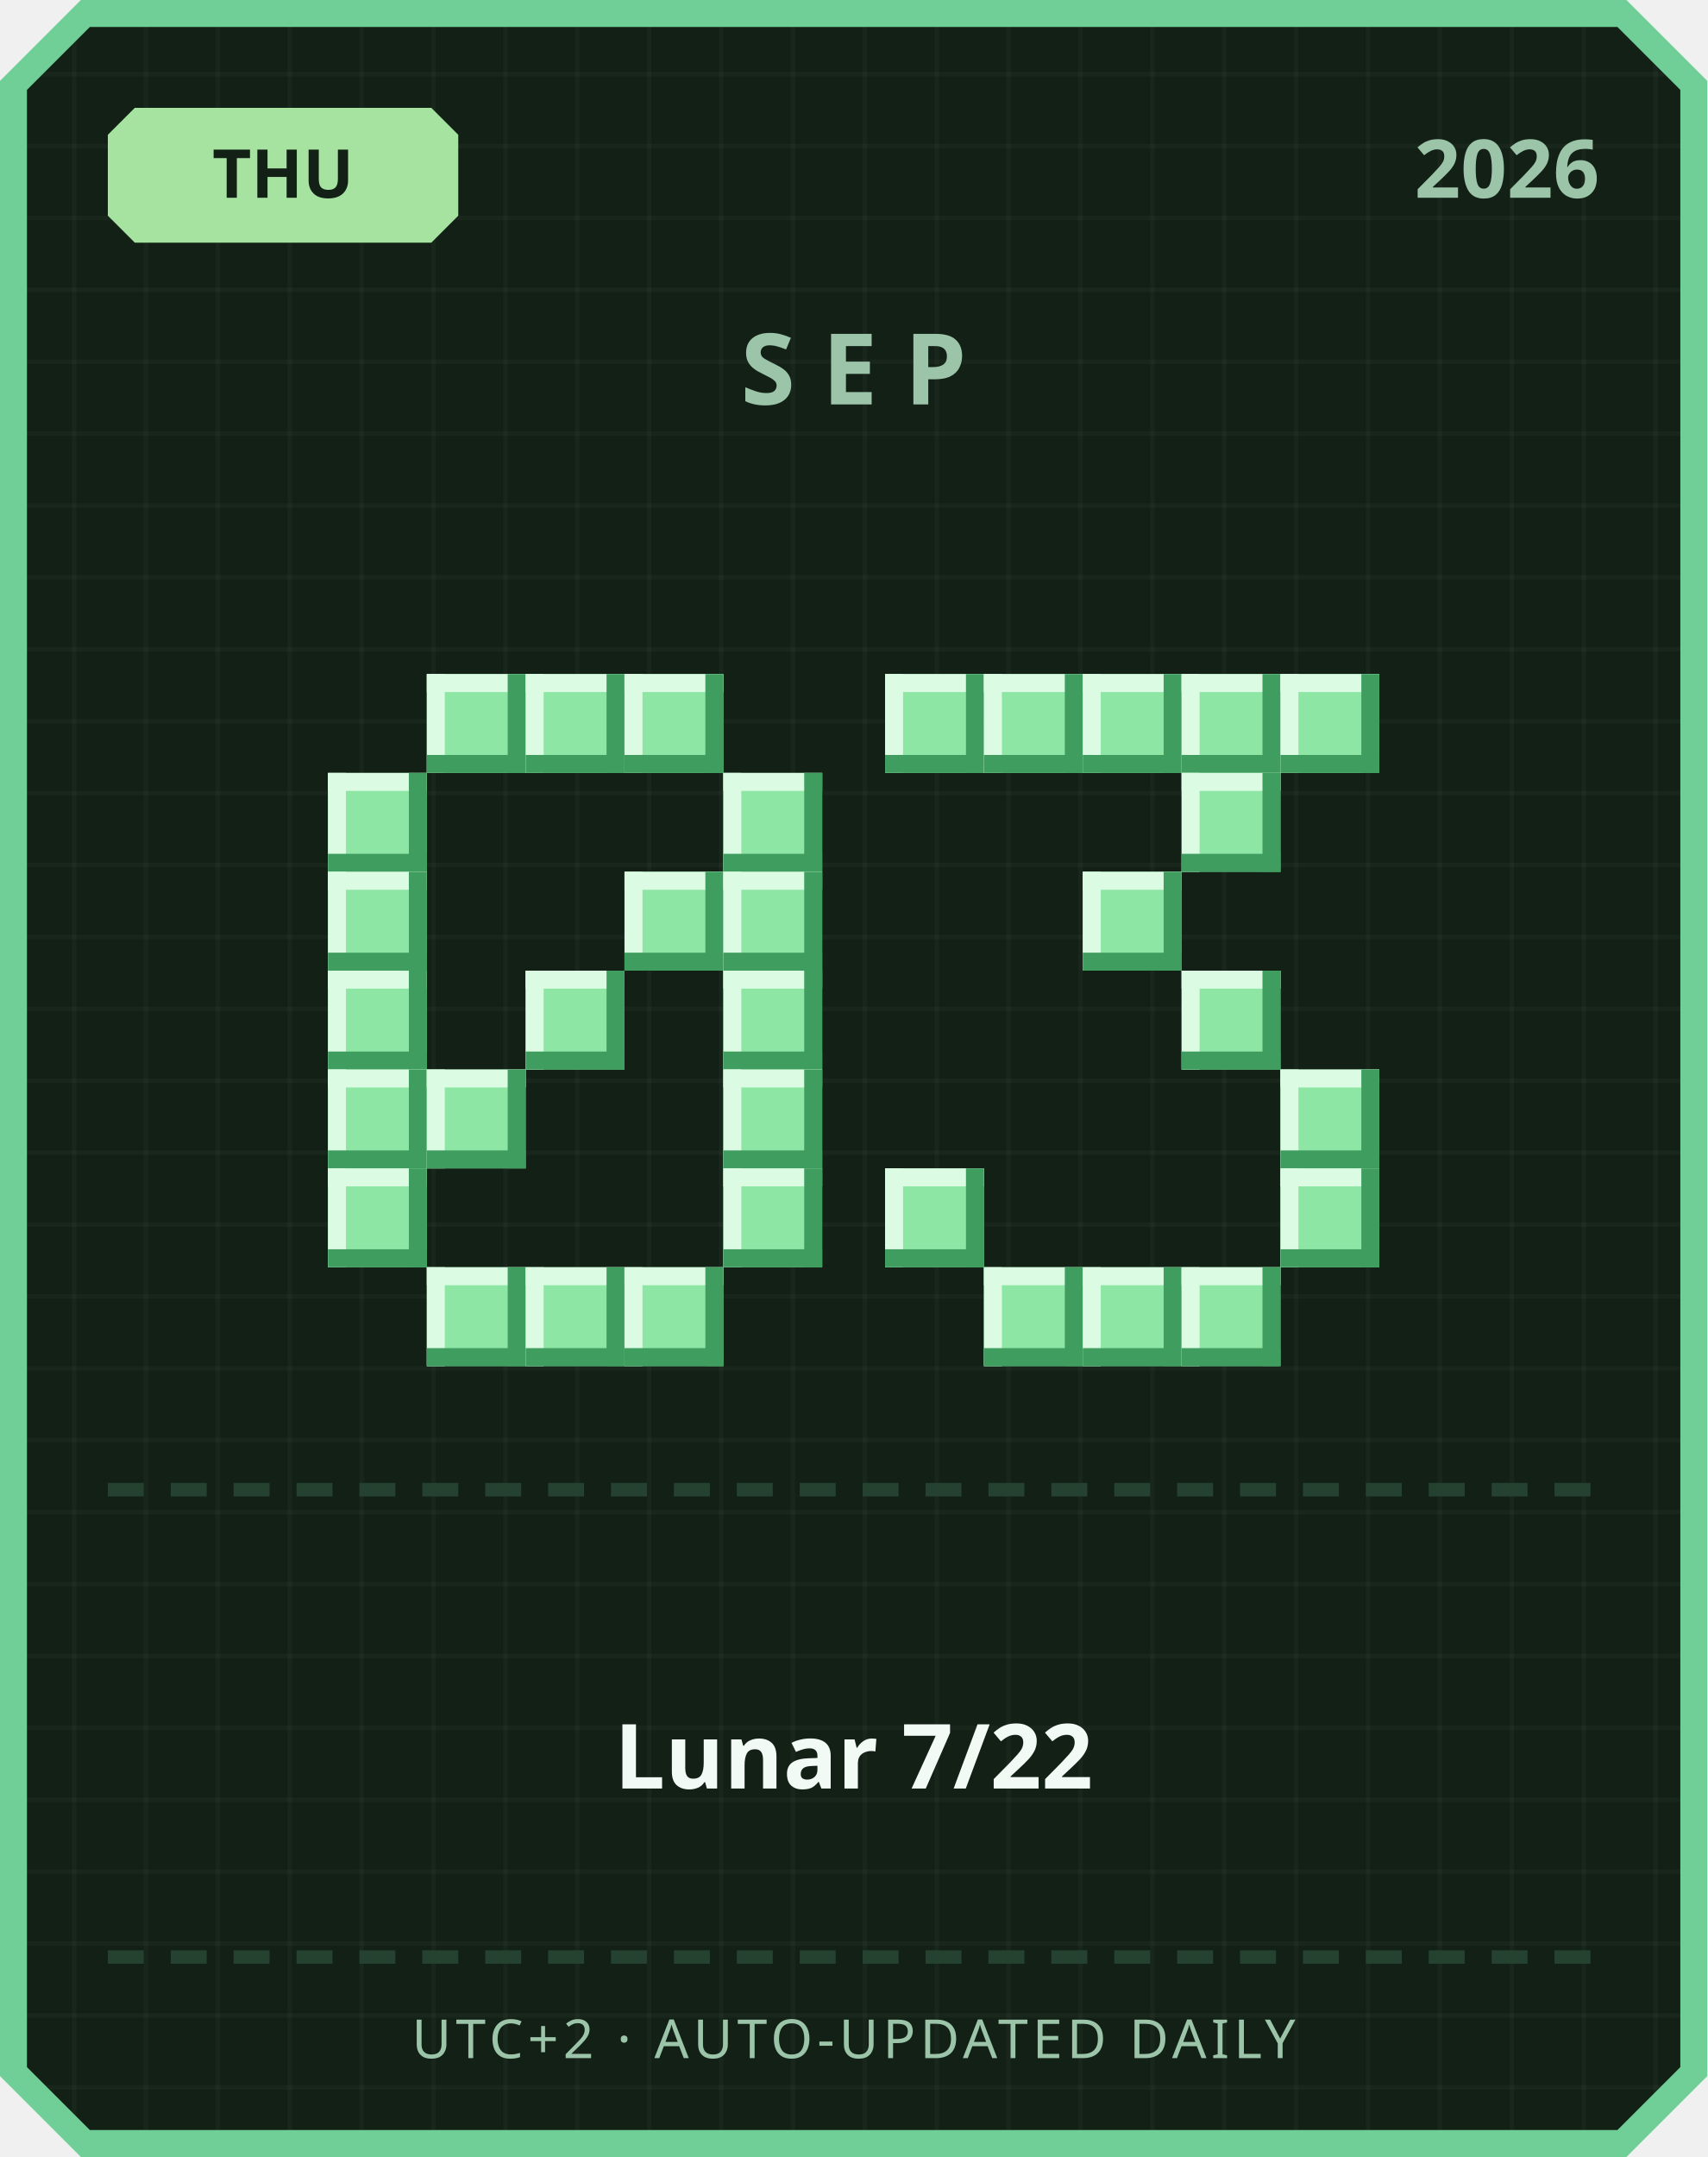
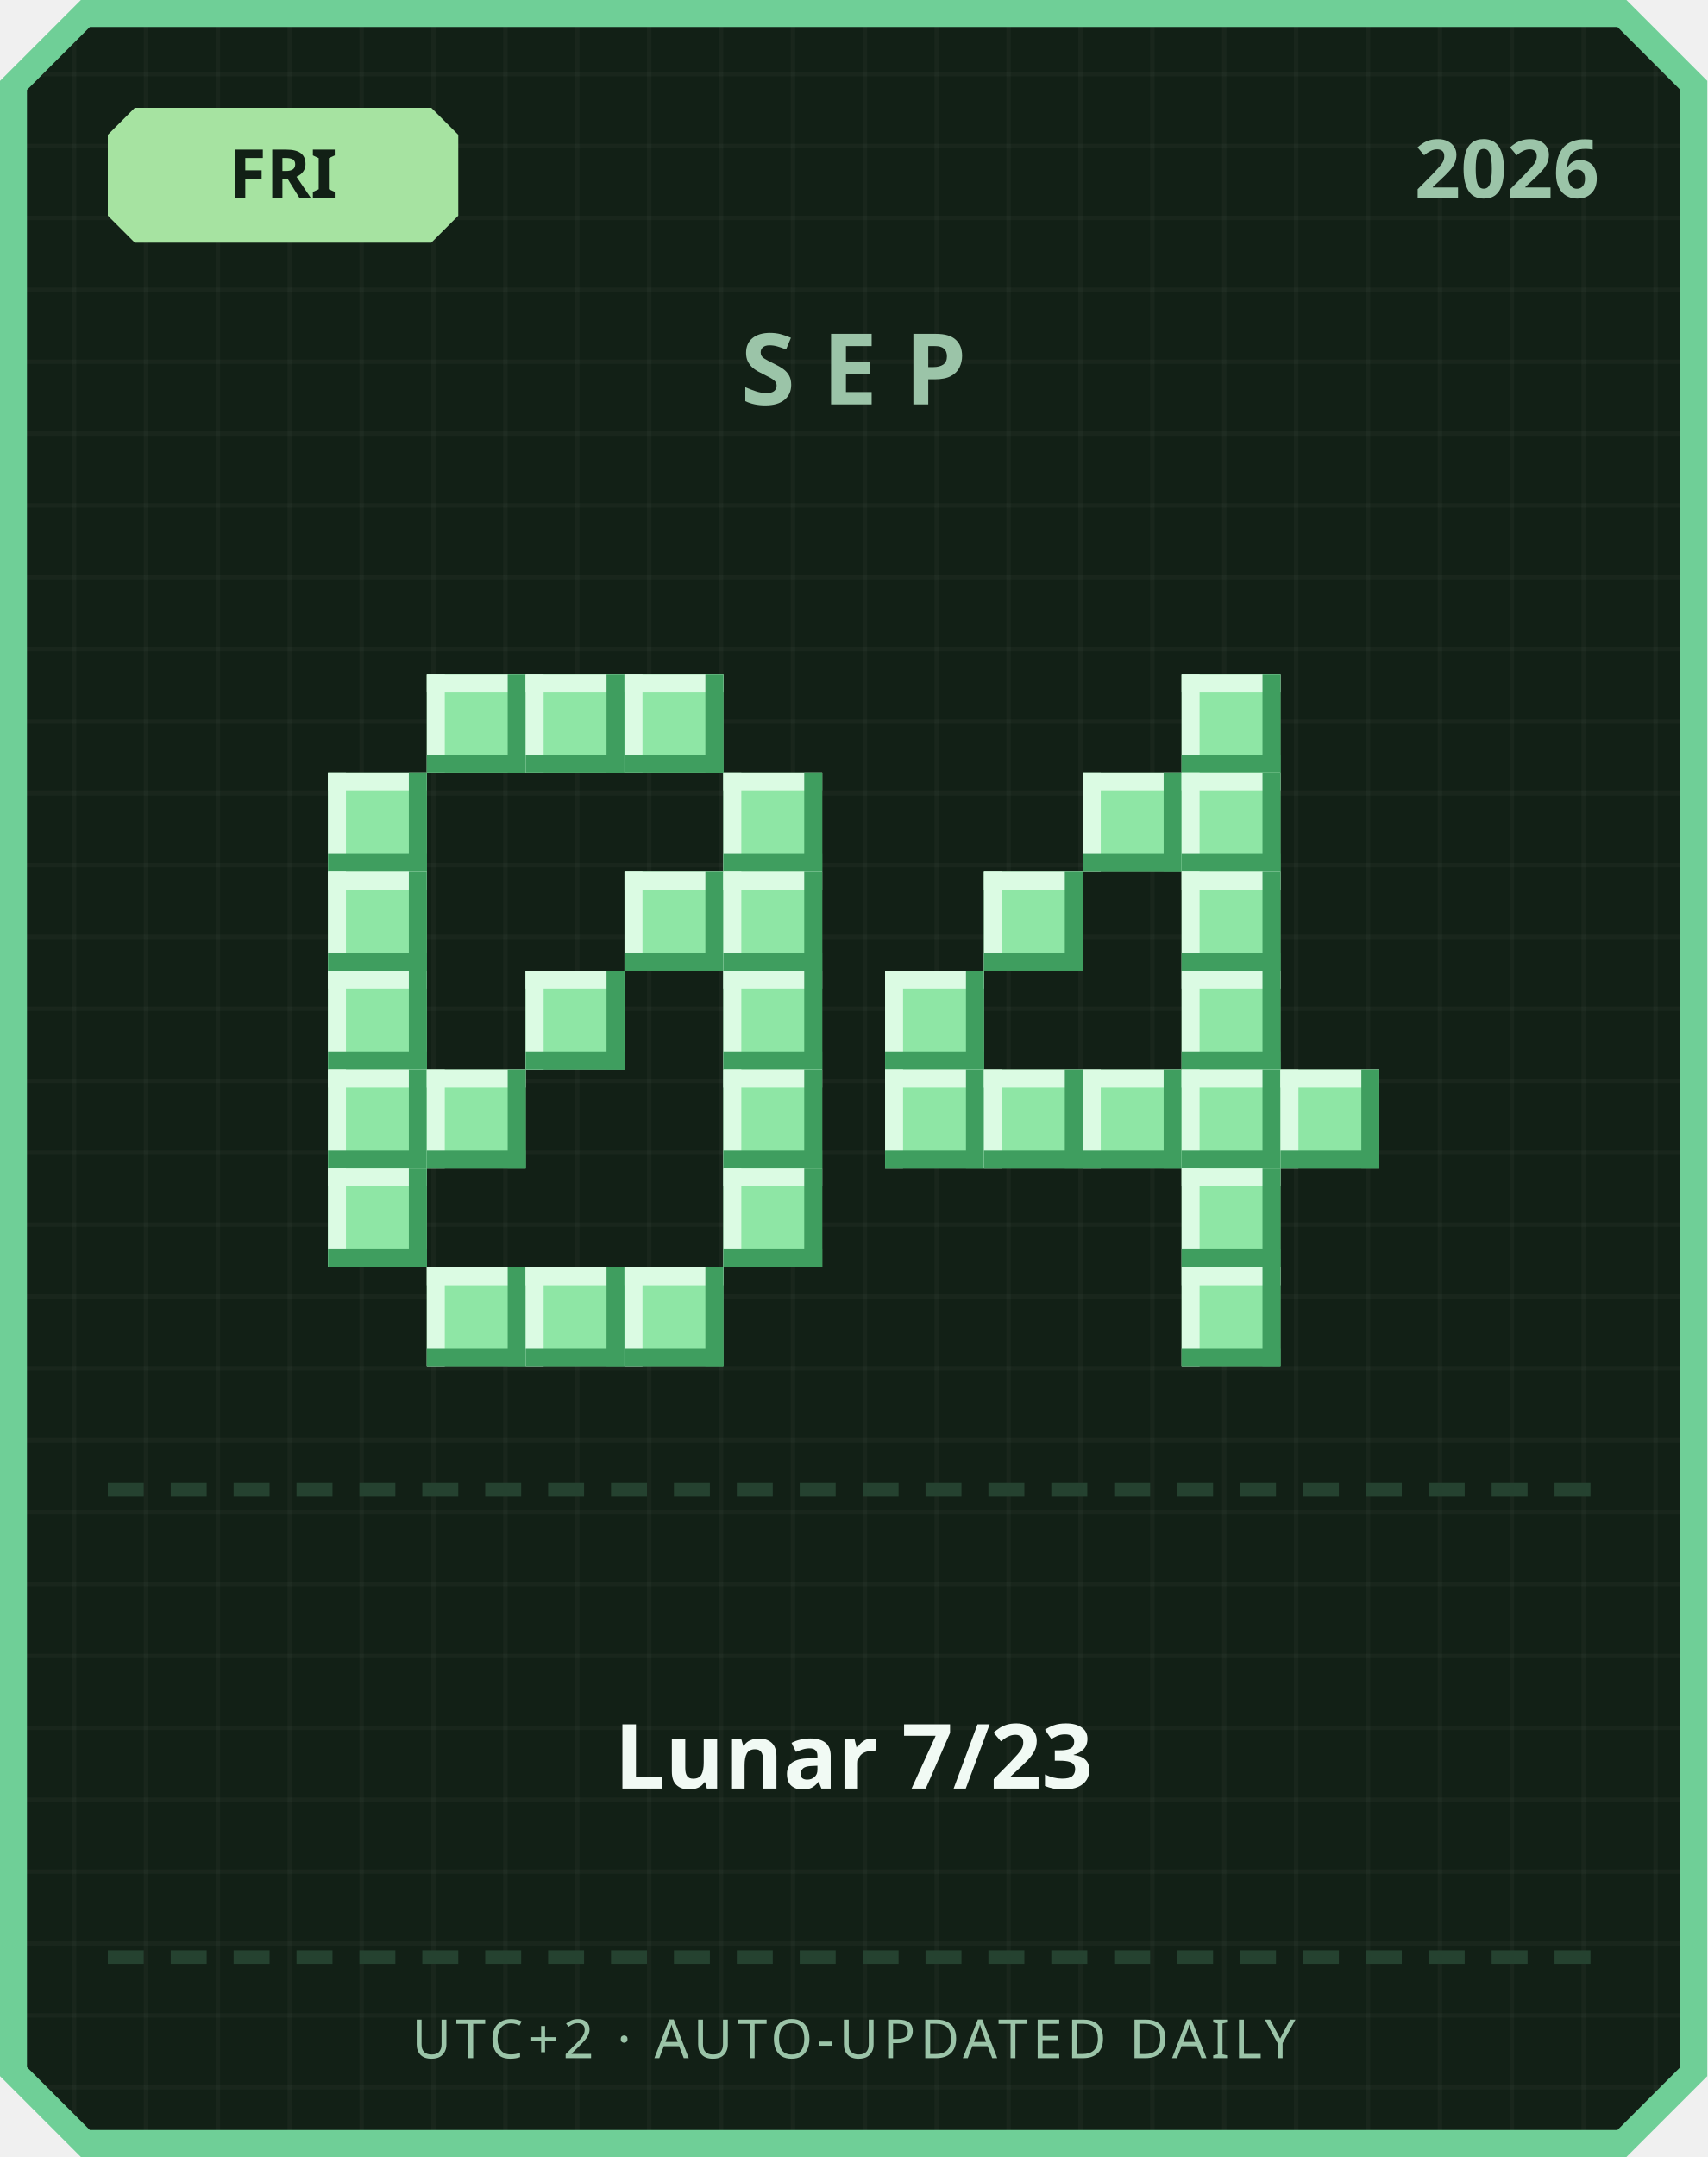
<svg xmlns="http://www.w3.org/2000/svg" width="380" height="480" viewBox="0 0 380 480">
  <defs>
    <pattern id="grid" width="16" height="16" patternUnits="userSpaceOnUse">
      <rect width="16" height="16" fill="#122016" />
      <rect width="1" height="16" fill="#ffffff" opacity="0.03" />
      <rect width="16" height="1" fill="#ffffff" opacity="0.03" />
    </pattern>
  </defs>
  <path d="M 18,0 L 362,0 L 380,18 L 380,462 L 362,480 L 18,480 L 0,462 L 0,18 Z" fill="#6fcf97" />
  <path d="M 20,6 L 360,6 L 374,20 L 374,460 L 360,474 L 20,474 L 6,460 L 6,20 Z" fill="url(#grid)" />
  <path d="M 30,24 L 96,24 L 102,30 L 102,48 L 96,54 L 30,54 L 24,48 L 24,30 Z" fill="#a6e3a1" />
-   <text x="63" y="44" text-anchor="middle" font-family="'Segoe UI', sans-serif" font-size="15" font-weight="700" fill="#122016">THU</text>
+   <text x="63" y="44" text-anchor="middle" font-family="'Segoe UI', sans-serif" font-size="15" font-weight="700" fill="#122016">FRI</text>
  <text x="356" y="44" text-anchor="end" font-family="'Segoe UI', sans-serif" font-size="18" font-weight="700" fill="#9bc4a8">2026</text>
  <text x="190" y="90" text-anchor="middle" font-family="'Segoe UI', sans-serif" font-size="22" font-weight="700" letter-spacing="6" fill="#9bc4a8">SEP</text>
  <rect x="95" y="150" width="22" height="22" fill="#8ee6a5" />
  <rect x="95" y="150" width="22" height="4" fill="#dbfbe3" />
  <rect x="95" y="150" width="4" height="22" fill="#dbfbe3" />
  <rect x="95" y="168" width="22" height="4" fill="#3f9e5f" />
  <rect x="113" y="150" width="4" height="22" fill="#3f9e5f" />
  <rect x="117" y="150" width="22" height="22" fill="#8ee6a5" />
  <rect x="117" y="150" width="22" height="4" fill="#dbfbe3" />
  <rect x="117" y="150" width="4" height="22" fill="#dbfbe3" />
  <rect x="117" y="168" width="22" height="4" fill="#3f9e5f" />
  <rect x="135" y="150" width="4" height="22" fill="#3f9e5f" />
  <rect x="139" y="150" width="22" height="22" fill="#8ee6a5" />
  <rect x="139" y="150" width="22" height="4" fill="#dbfbe3" />
  <rect x="139" y="150" width="4" height="22" fill="#dbfbe3" />
  <rect x="139" y="168" width="22" height="4" fill="#3f9e5f" />
  <rect x="157" y="150" width="4" height="22" fill="#3f9e5f" />
  <rect x="73" y="172" width="22" height="22" fill="#8ee6a5" />
  <rect x="73" y="172" width="22" height="4" fill="#dbfbe3" />
  <rect x="73" y="172" width="4" height="22" fill="#dbfbe3" />
  <rect x="73" y="190" width="22" height="4" fill="#3f9e5f" />
  <rect x="91" y="172" width="4" height="22" fill="#3f9e5f" />
  <rect x="161" y="172" width="22" height="22" fill="#8ee6a5" />
  <rect x="161" y="172" width="22" height="4" fill="#dbfbe3" />
  <rect x="161" y="172" width="4" height="22" fill="#dbfbe3" />
  <rect x="161" y="190" width="22" height="4" fill="#3f9e5f" />
  <rect x="179" y="172" width="4" height="22" fill="#3f9e5f" />
  <rect x="73" y="194" width="22" height="22" fill="#8ee6a5" />
  <rect x="73" y="194" width="22" height="4" fill="#dbfbe3" />
  <rect x="73" y="194" width="4" height="22" fill="#dbfbe3" />
  <rect x="73" y="212" width="22" height="4" fill="#3f9e5f" />
  <rect x="91" y="194" width="4" height="22" fill="#3f9e5f" />
  <rect x="139" y="194" width="22" height="22" fill="#8ee6a5" />
  <rect x="139" y="194" width="22" height="4" fill="#dbfbe3" />
  <rect x="139" y="194" width="4" height="22" fill="#dbfbe3" />
  <rect x="139" y="212" width="22" height="4" fill="#3f9e5f" />
  <rect x="157" y="194" width="4" height="22" fill="#3f9e5f" />
  <rect x="161" y="194" width="22" height="22" fill="#8ee6a5" />
  <rect x="161" y="194" width="22" height="4" fill="#dbfbe3" />
  <rect x="161" y="194" width="4" height="22" fill="#dbfbe3" />
  <rect x="161" y="212" width="22" height="4" fill="#3f9e5f" />
  <rect x="179" y="194" width="4" height="22" fill="#3f9e5f" />
  <rect x="73" y="216" width="22" height="22" fill="#8ee6a5" />
  <rect x="73" y="216" width="22" height="4" fill="#dbfbe3" />
  <rect x="73" y="216" width="4" height="22" fill="#dbfbe3" />
  <rect x="73" y="234" width="22" height="4" fill="#3f9e5f" />
  <rect x="91" y="216" width="4" height="22" fill="#3f9e5f" />
  <rect x="117" y="216" width="22" height="22" fill="#8ee6a5" />
  <rect x="117" y="216" width="22" height="4" fill="#dbfbe3" />
  <rect x="117" y="216" width="4" height="22" fill="#dbfbe3" />
  <rect x="117" y="234" width="22" height="4" fill="#3f9e5f" />
  <rect x="135" y="216" width="4" height="22" fill="#3f9e5f" />
  <rect x="161" y="216" width="22" height="22" fill="#8ee6a5" />
  <rect x="161" y="216" width="22" height="4" fill="#dbfbe3" />
  <rect x="161" y="216" width="4" height="22" fill="#dbfbe3" />
  <rect x="161" y="234" width="22" height="4" fill="#3f9e5f" />
  <rect x="179" y="216" width="4" height="22" fill="#3f9e5f" />
  <rect x="73" y="238" width="22" height="22" fill="#8ee6a5" />
  <rect x="73" y="238" width="22" height="4" fill="#dbfbe3" />
  <rect x="73" y="238" width="4" height="22" fill="#dbfbe3" />
  <rect x="73" y="256" width="22" height="4" fill="#3f9e5f" />
  <rect x="91" y="238" width="4" height="22" fill="#3f9e5f" />
  <rect x="95" y="238" width="22" height="22" fill="#8ee6a5" />
  <rect x="95" y="238" width="22" height="4" fill="#dbfbe3" />
  <rect x="95" y="238" width="4" height="22" fill="#dbfbe3" />
  <rect x="95" y="256" width="22" height="4" fill="#3f9e5f" />
  <rect x="113" y="238" width="4" height="22" fill="#3f9e5f" />
  <rect x="161" y="238" width="22" height="22" fill="#8ee6a5" />
  <rect x="161" y="238" width="22" height="4" fill="#dbfbe3" />
  <rect x="161" y="238" width="4" height="22" fill="#dbfbe3" />
  <rect x="161" y="256" width="22" height="4" fill="#3f9e5f" />
  <rect x="179" y="238" width="4" height="22" fill="#3f9e5f" />
  <rect x="73" y="260" width="22" height="22" fill="#8ee6a5" />
  <rect x="73" y="260" width="22" height="4" fill="#dbfbe3" />
  <rect x="73" y="260" width="4" height="22" fill="#dbfbe3" />
  <rect x="73" y="278" width="22" height="4" fill="#3f9e5f" />
  <rect x="91" y="260" width="4" height="22" fill="#3f9e5f" />
  <rect x="161" y="260" width="22" height="22" fill="#8ee6a5" />
  <rect x="161" y="260" width="22" height="4" fill="#dbfbe3" />
  <rect x="161" y="260" width="4" height="22" fill="#dbfbe3" />
  <rect x="161" y="278" width="22" height="4" fill="#3f9e5f" />
  <rect x="179" y="260" width="4" height="22" fill="#3f9e5f" />
  <rect x="95" y="282" width="22" height="22" fill="#8ee6a5" />
  <rect x="95" y="282" width="22" height="4" fill="#dbfbe3" />
  <rect x="95" y="282" width="4" height="22" fill="#dbfbe3" />
  <rect x="95" y="300" width="22" height="4" fill="#3f9e5f" />
  <rect x="113" y="282" width="4" height="22" fill="#3f9e5f" />
  <rect x="117" y="282" width="22" height="22" fill="#8ee6a5" />
  <rect x="117" y="282" width="22" height="4" fill="#dbfbe3" />
  <rect x="117" y="282" width="4" height="22" fill="#dbfbe3" />
  <rect x="117" y="300" width="22" height="4" fill="#3f9e5f" />
  <rect x="135" y="282" width="4" height="22" fill="#3f9e5f" />
  <rect x="139" y="282" width="22" height="22" fill="#8ee6a5" />
  <rect x="139" y="282" width="22" height="4" fill="#dbfbe3" />
  <rect x="139" y="282" width="4" height="22" fill="#dbfbe3" />
  <rect x="139" y="300" width="22" height="4" fill="#3f9e5f" />
  <rect x="157" y="282" width="4" height="22" fill="#3f9e5f" />
-   <rect x="197" y="150" width="22" height="22" fill="#8ee6a5" />
-   <rect x="197" y="150" width="22" height="4" fill="#dbfbe3" />
-   <rect x="197" y="150" width="4" height="22" fill="#dbfbe3" />
-   <rect x="197" y="168" width="22" height="4" fill="#3f9e5f" />
-   <rect x="215" y="150" width="4" height="22" fill="#3f9e5f" />
-   <rect x="219" y="150" width="22" height="22" fill="#8ee6a5" />
-   <rect x="219" y="150" width="22" height="4" fill="#dbfbe3" />
-   <rect x="219" y="150" width="4" height="22" fill="#dbfbe3" />
-   <rect x="219" y="168" width="22" height="4" fill="#3f9e5f" />
-   <rect x="237" y="150" width="4" height="22" fill="#3f9e5f" />
-   <rect x="241" y="150" width="22" height="22" fill="#8ee6a5" />
-   <rect x="241" y="150" width="22" height="4" fill="#dbfbe3" />
-   <rect x="241" y="150" width="4" height="22" fill="#dbfbe3" />
-   <rect x="241" y="168" width="22" height="4" fill="#3f9e5f" />
-   <rect x="259" y="150" width="4" height="22" fill="#3f9e5f" />
  <rect x="263" y="150" width="22" height="22" fill="#8ee6a5" />
  <rect x="263" y="150" width="22" height="4" fill="#dbfbe3" />
  <rect x="263" y="150" width="4" height="22" fill="#dbfbe3" />
  <rect x="263" y="168" width="22" height="4" fill="#3f9e5f" />
  <rect x="281" y="150" width="4" height="22" fill="#3f9e5f" />
-   <rect x="285" y="150" width="22" height="22" fill="#8ee6a5" />
-   <rect x="285" y="150" width="22" height="4" fill="#dbfbe3" />
-   <rect x="285" y="150" width="4" height="22" fill="#dbfbe3" />
-   <rect x="285" y="168" width="22" height="4" fill="#3f9e5f" />
-   <rect x="303" y="150" width="4" height="22" fill="#3f9e5f" />
+   <rect x="241" y="172" width="22" height="22" fill="#8ee6a5" />
+   <rect x="241" y="172" width="22" height="4" fill="#dbfbe3" />
+   <rect x="241" y="172" width="4" height="22" fill="#dbfbe3" />
+   <rect x="241" y="190" width="22" height="4" fill="#3f9e5f" />
+   <rect x="259" y="172" width="4" height="22" fill="#3f9e5f" />
  <rect x="263" y="172" width="22" height="22" fill="#8ee6a5" />
  <rect x="263" y="172" width="22" height="4" fill="#dbfbe3" />
  <rect x="263" y="172" width="4" height="22" fill="#dbfbe3" />
  <rect x="263" y="190" width="22" height="4" fill="#3f9e5f" />
  <rect x="281" y="172" width="4" height="22" fill="#3f9e5f" />
-   <rect x="241" y="194" width="22" height="22" fill="#8ee6a5" />
-   <rect x="241" y="194" width="22" height="4" fill="#dbfbe3" />
-   <rect x="241" y="194" width="4" height="22" fill="#dbfbe3" />
-   <rect x="241" y="212" width="22" height="4" fill="#3f9e5f" />
-   <rect x="259" y="194" width="4" height="22" fill="#3f9e5f" />
+   <rect x="219" y="194" width="22" height="22" fill="#8ee6a5" />
+   <rect x="219" y="194" width="22" height="4" fill="#dbfbe3" />
+   <rect x="219" y="194" width="4" height="22" fill="#dbfbe3" />
+   <rect x="219" y="212" width="22" height="4" fill="#3f9e5f" />
+   <rect x="237" y="194" width="4" height="22" fill="#3f9e5f" />
+   <rect x="263" y="194" width="22" height="22" fill="#8ee6a5" />
+   <rect x="263" y="194" width="22" height="4" fill="#dbfbe3" />
+   <rect x="263" y="194" width="4" height="22" fill="#dbfbe3" />
+   <rect x="263" y="212" width="22" height="4" fill="#3f9e5f" />
+   <rect x="281" y="194" width="4" height="22" fill="#3f9e5f" />
+   <rect x="197" y="216" width="22" height="22" fill="#8ee6a5" />
+   <rect x="197" y="216" width="22" height="4" fill="#dbfbe3" />
+   <rect x="197" y="216" width="4" height="22" fill="#dbfbe3" />
+   <rect x="197" y="234" width="22" height="4" fill="#3f9e5f" />
+   <rect x="215" y="216" width="4" height="22" fill="#3f9e5f" />
  <rect x="263" y="216" width="22" height="22" fill="#8ee6a5" />
  <rect x="263" y="216" width="22" height="4" fill="#dbfbe3" />
  <rect x="263" y="216" width="4" height="22" fill="#dbfbe3" />
  <rect x="263" y="234" width="22" height="4" fill="#3f9e5f" />
  <rect x="281" y="216" width="4" height="22" fill="#3f9e5f" />
+   <rect x="197" y="238" width="22" height="22" fill="#8ee6a5" />
+   <rect x="197" y="238" width="22" height="4" fill="#dbfbe3" />
+   <rect x="197" y="238" width="4" height="22" fill="#dbfbe3" />
+   <rect x="197" y="256" width="22" height="4" fill="#3f9e5f" />
+   <rect x="215" y="238" width="4" height="22" fill="#3f9e5f" />
+   <rect x="219" y="238" width="22" height="22" fill="#8ee6a5" />
+   <rect x="219" y="238" width="22" height="4" fill="#dbfbe3" />
+   <rect x="219" y="238" width="4" height="22" fill="#dbfbe3" />
+   <rect x="219" y="256" width="22" height="4" fill="#3f9e5f" />
+   <rect x="237" y="238" width="4" height="22" fill="#3f9e5f" />
+   <rect x="241" y="238" width="22" height="22" fill="#8ee6a5" />
+   <rect x="241" y="238" width="22" height="4" fill="#dbfbe3" />
+   <rect x="241" y="238" width="4" height="22" fill="#dbfbe3" />
+   <rect x="241" y="256" width="22" height="4" fill="#3f9e5f" />
+   <rect x="259" y="238" width="4" height="22" fill="#3f9e5f" />
+   <rect x="263" y="238" width="22" height="22" fill="#8ee6a5" />
+   <rect x="263" y="238" width="22" height="4" fill="#dbfbe3" />
+   <rect x="263" y="238" width="4" height="22" fill="#dbfbe3" />
+   <rect x="263" y="256" width="22" height="4" fill="#3f9e5f" />
+   <rect x="281" y="238" width="4" height="22" fill="#3f9e5f" />
  <rect x="285" y="238" width="22" height="22" fill="#8ee6a5" />
  <rect x="285" y="238" width="22" height="4" fill="#dbfbe3" />
  <rect x="285" y="238" width="4" height="22" fill="#dbfbe3" />
  <rect x="285" y="256" width="22" height="4" fill="#3f9e5f" />
  <rect x="303" y="238" width="4" height="22" fill="#3f9e5f" />
-   <rect x="197" y="260" width="22" height="22" fill="#8ee6a5" />
-   <rect x="197" y="260" width="22" height="4" fill="#dbfbe3" />
-   <rect x="197" y="260" width="4" height="22" fill="#dbfbe3" />
-   <rect x="197" y="278" width="22" height="4" fill="#3f9e5f" />
-   <rect x="215" y="260" width="4" height="22" fill="#3f9e5f" />
-   <rect x="285" y="260" width="22" height="22" fill="#8ee6a5" />
-   <rect x="285" y="260" width="22" height="4" fill="#dbfbe3" />
-   <rect x="285" y="260" width="4" height="22" fill="#dbfbe3" />
-   <rect x="285" y="278" width="22" height="4" fill="#3f9e5f" />
-   <rect x="303" y="260" width="4" height="22" fill="#3f9e5f" />
-   <rect x="219" y="282" width="22" height="22" fill="#8ee6a5" />
-   <rect x="219" y="282" width="22" height="4" fill="#dbfbe3" />
-   <rect x="219" y="282" width="4" height="22" fill="#dbfbe3" />
-   <rect x="219" y="300" width="22" height="4" fill="#3f9e5f" />
-   <rect x="237" y="282" width="4" height="22" fill="#3f9e5f" />
-   <rect x="241" y="282" width="22" height="22" fill="#8ee6a5" />
-   <rect x="241" y="282" width="22" height="4" fill="#dbfbe3" />
-   <rect x="241" y="282" width="4" height="22" fill="#dbfbe3" />
-   <rect x="241" y="300" width="22" height="4" fill="#3f9e5f" />
-   <rect x="259" y="282" width="4" height="22" fill="#3f9e5f" />
+   <rect x="263" y="260" width="22" height="22" fill="#8ee6a5" />
+   <rect x="263" y="260" width="22" height="4" fill="#dbfbe3" />
+   <rect x="263" y="260" width="4" height="22" fill="#dbfbe3" />
+   <rect x="263" y="278" width="22" height="4" fill="#3f9e5f" />
+   <rect x="281" y="260" width="4" height="22" fill="#3f9e5f" />
  <rect x="263" y="282" width="22" height="22" fill="#8ee6a5" />
  <rect x="263" y="282" width="22" height="4" fill="#dbfbe3" />
  <rect x="263" y="282" width="4" height="22" fill="#dbfbe3" />
  <rect x="263" y="300" width="22" height="4" fill="#3f9e5f" />
  <rect x="281" y="282" width="4" height="22" fill="#3f9e5f" />
  <rect x="24" y="330" width="8" height="3" fill="#254230" />
  <rect x="38" y="330" width="8" height="3" fill="#254230" />
  <rect x="52" y="330" width="8" height="3" fill="#254230" />
  <rect x="66" y="330" width="8" height="3" fill="#254230" />
  <rect x="80" y="330" width="8" height="3" fill="#254230" />
  <rect x="94" y="330" width="8" height="3" fill="#254230" />
  <rect x="108" y="330" width="8" height="3" fill="#254230" />
  <rect x="122" y="330" width="8" height="3" fill="#254230" />
  <rect x="136" y="330" width="8" height="3" fill="#254230" />
  <rect x="150" y="330" width="8" height="3" fill="#254230" />
  <rect x="164" y="330" width="8" height="3" fill="#254230" />
  <rect x="178" y="330" width="8" height="3" fill="#254230" />
  <rect x="192" y="330" width="8" height="3" fill="#254230" />
  <rect x="206" y="330" width="8" height="3" fill="#254230" />
  <rect x="220" y="330" width="8" height="3" fill="#254230" />
  <rect x="234" y="330" width="8" height="3" fill="#254230" />
  <rect x="248" y="330" width="8" height="3" fill="#254230" />
  <rect x="262" y="330" width="8" height="3" fill="#254230" />
  <rect x="276" y="330" width="8" height="3" fill="#254230" />
  <rect x="290" y="330" width="8" height="3" fill="#254230" />
  <rect x="304" y="330" width="8" height="3" fill="#254230" />
  <rect x="318" y="330" width="8" height="3" fill="#254230" />
  <rect x="332" y="330" width="8" height="3" fill="#254230" />
  <rect x="346" y="330" width="8" height="3" fill="#254230" />
-   <text x="190" y="398" text-anchor="middle" font-family="'Segoe UI', 'Microsoft JhengHei', sans-serif" font-size="20" font-weight="700" fill="#f1faf4">Lunar 7/22</text>
+   <text x="190" y="398" text-anchor="middle" font-family="'Segoe UI', 'Microsoft JhengHei', sans-serif" font-size="20" font-weight="700" fill="#f1faf4">Lunar 7/23</text>
  <rect x="24" y="434" width="8" height="3" fill="#254230" />
  <rect x="38" y="434" width="8" height="3" fill="#254230" />
  <rect x="52" y="434" width="8" height="3" fill="#254230" />
  <rect x="66" y="434" width="8" height="3" fill="#254230" />
  <rect x="80" y="434" width="8" height="3" fill="#254230" />
  <rect x="94" y="434" width="8" height="3" fill="#254230" />
  <rect x="108" y="434" width="8" height="3" fill="#254230" />
  <rect x="122" y="434" width="8" height="3" fill="#254230" />
  <rect x="136" y="434" width="8" height="3" fill="#254230" />
  <rect x="150" y="434" width="8" height="3" fill="#254230" />
  <rect x="164" y="434" width="8" height="3" fill="#254230" />
  <rect x="178" y="434" width="8" height="3" fill="#254230" />
  <rect x="192" y="434" width="8" height="3" fill="#254230" />
  <rect x="206" y="434" width="8" height="3" fill="#254230" />
  <rect x="220" y="434" width="8" height="3" fill="#254230" />
  <rect x="234" y="434" width="8" height="3" fill="#254230" />
  <rect x="248" y="434" width="8" height="3" fill="#254230" />
  <rect x="262" y="434" width="8" height="3" fill="#254230" />
  <rect x="276" y="434" width="8" height="3" fill="#254230" />
  <rect x="290" y="434" width="8" height="3" fill="#254230" />
  <rect x="304" y="434" width="8" height="3" fill="#254230" />
  <rect x="318" y="434" width="8" height="3" fill="#254230" />
  <rect x="332" y="434" width="8" height="3" fill="#254230" />
  <rect x="346" y="434" width="8" height="3" fill="#254230" />
  <text x="190" y="458" text-anchor="middle" font-family="'Segoe UI', sans-serif" font-size="12" letter-spacing="1" fill="#9bc4a8">UTC+2 · AUTO-UPDATED DAILY</text>
</svg>
